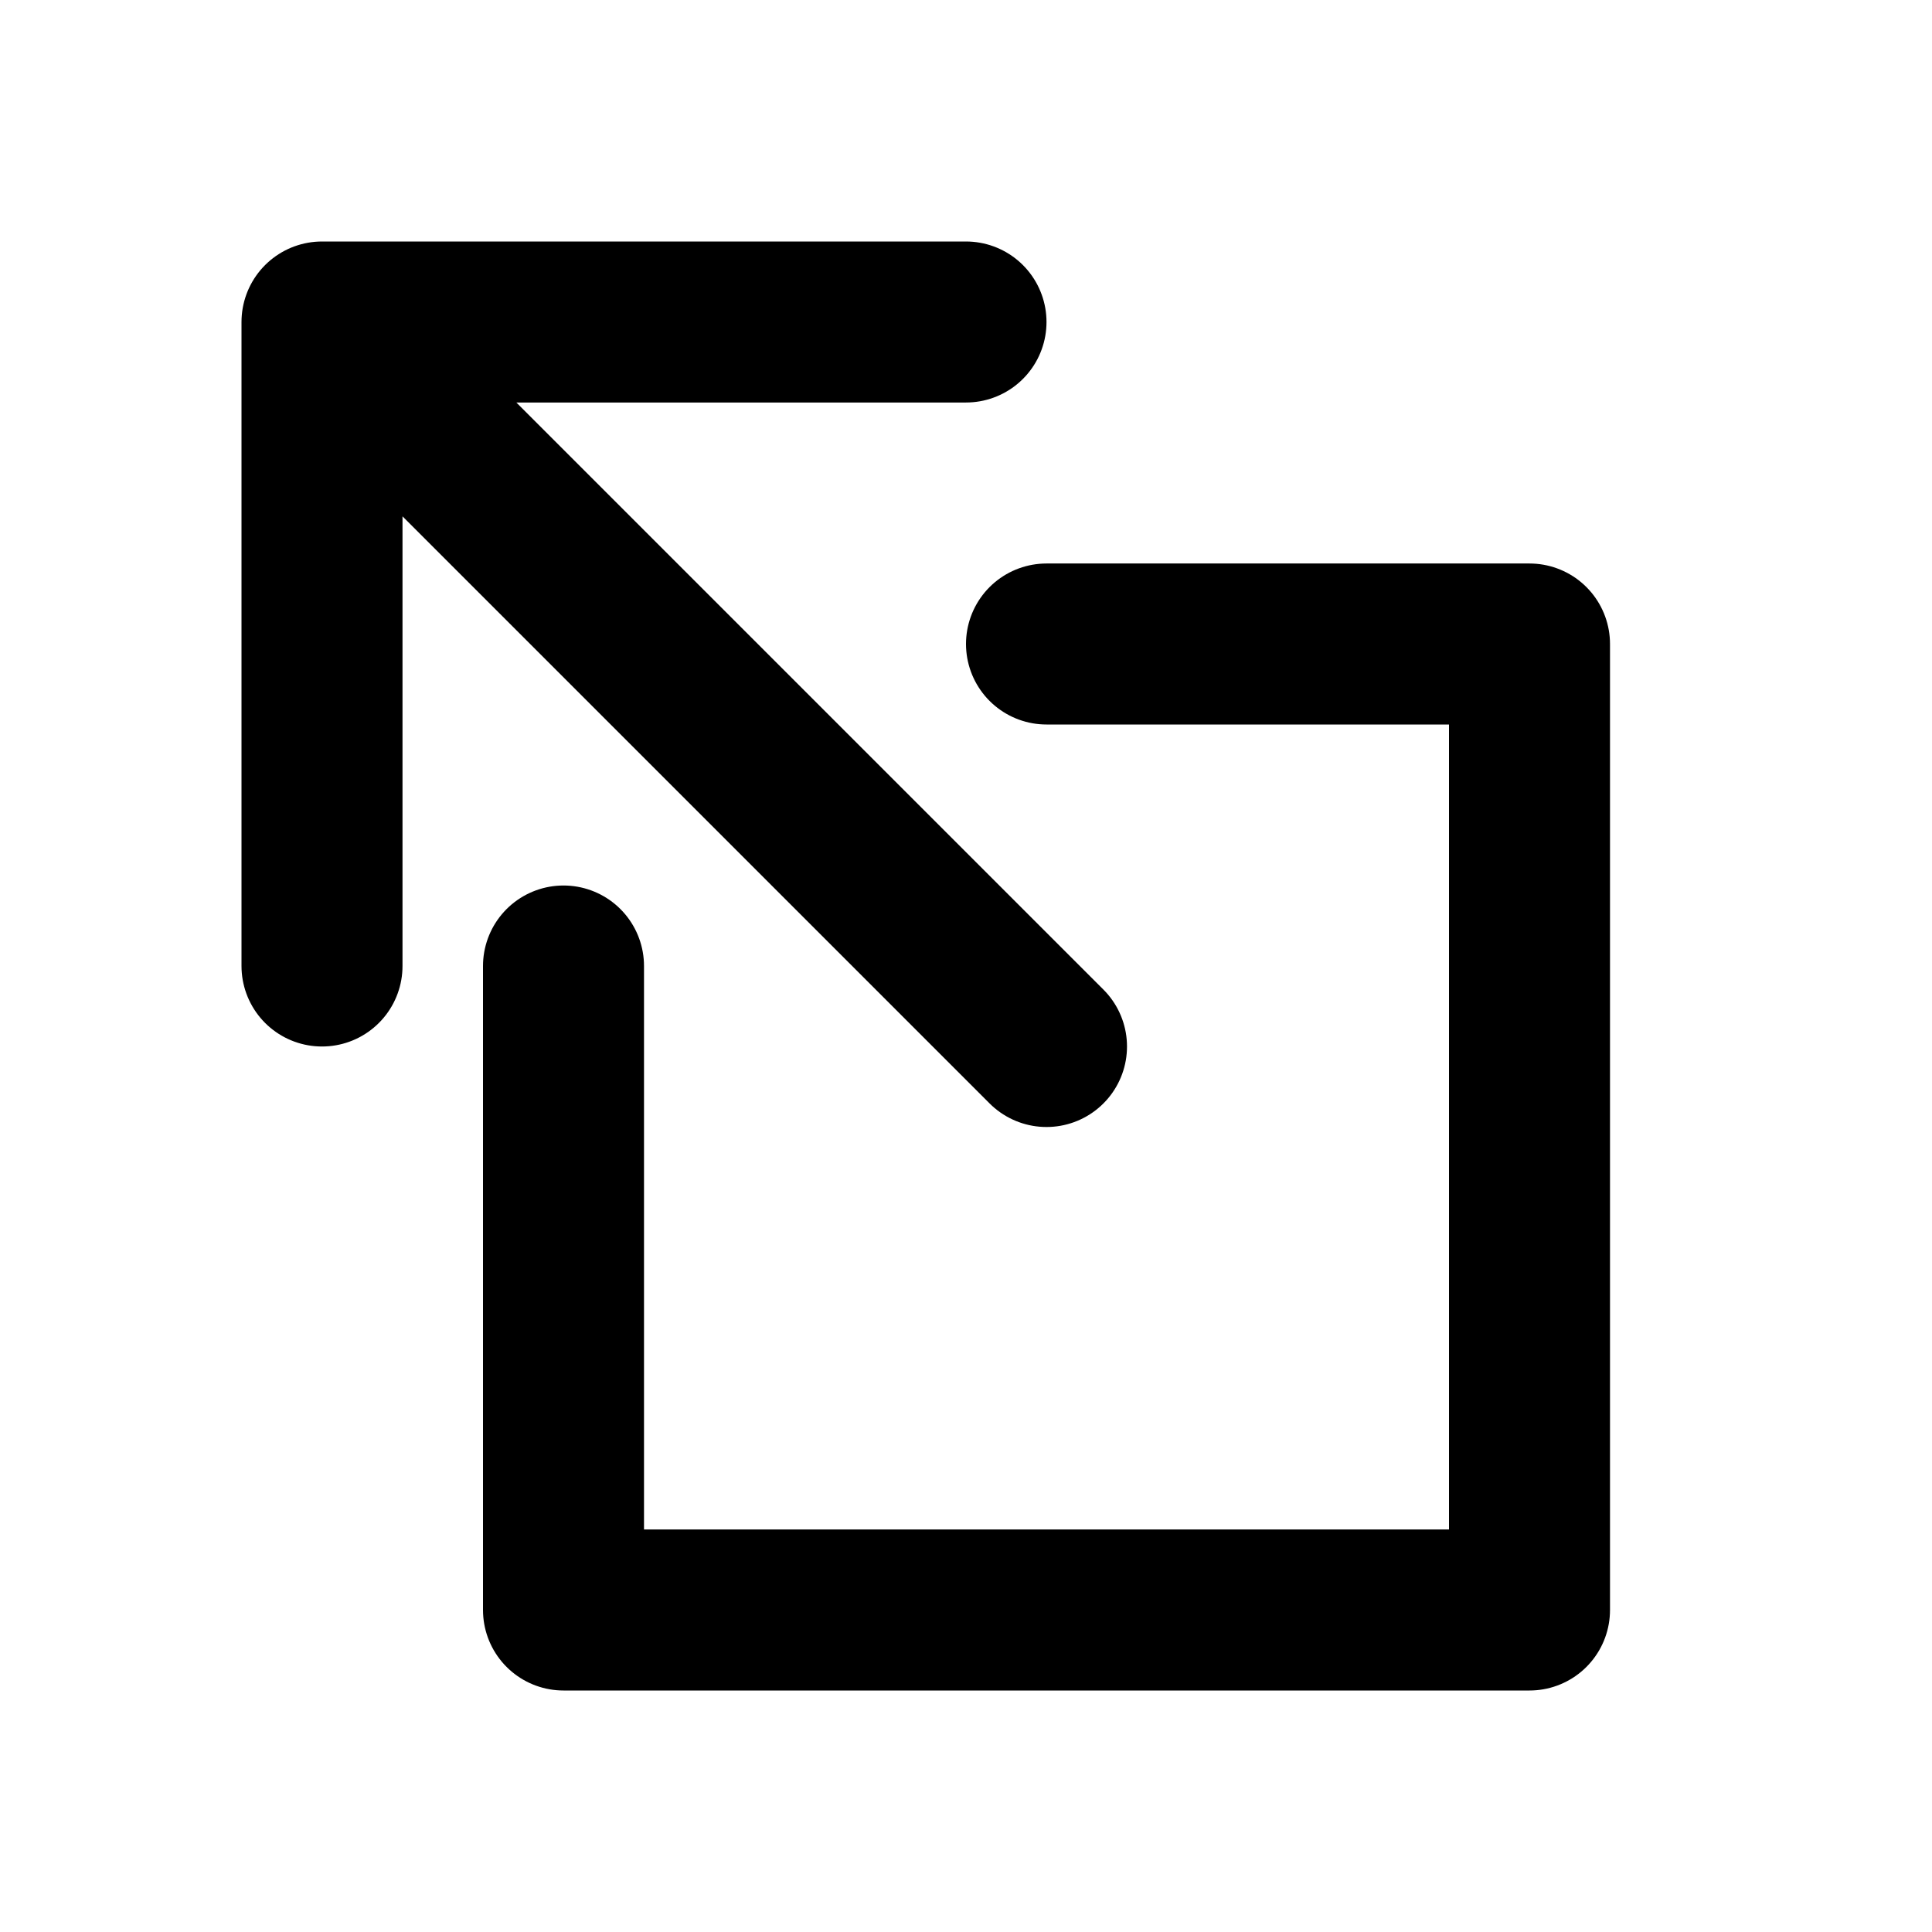
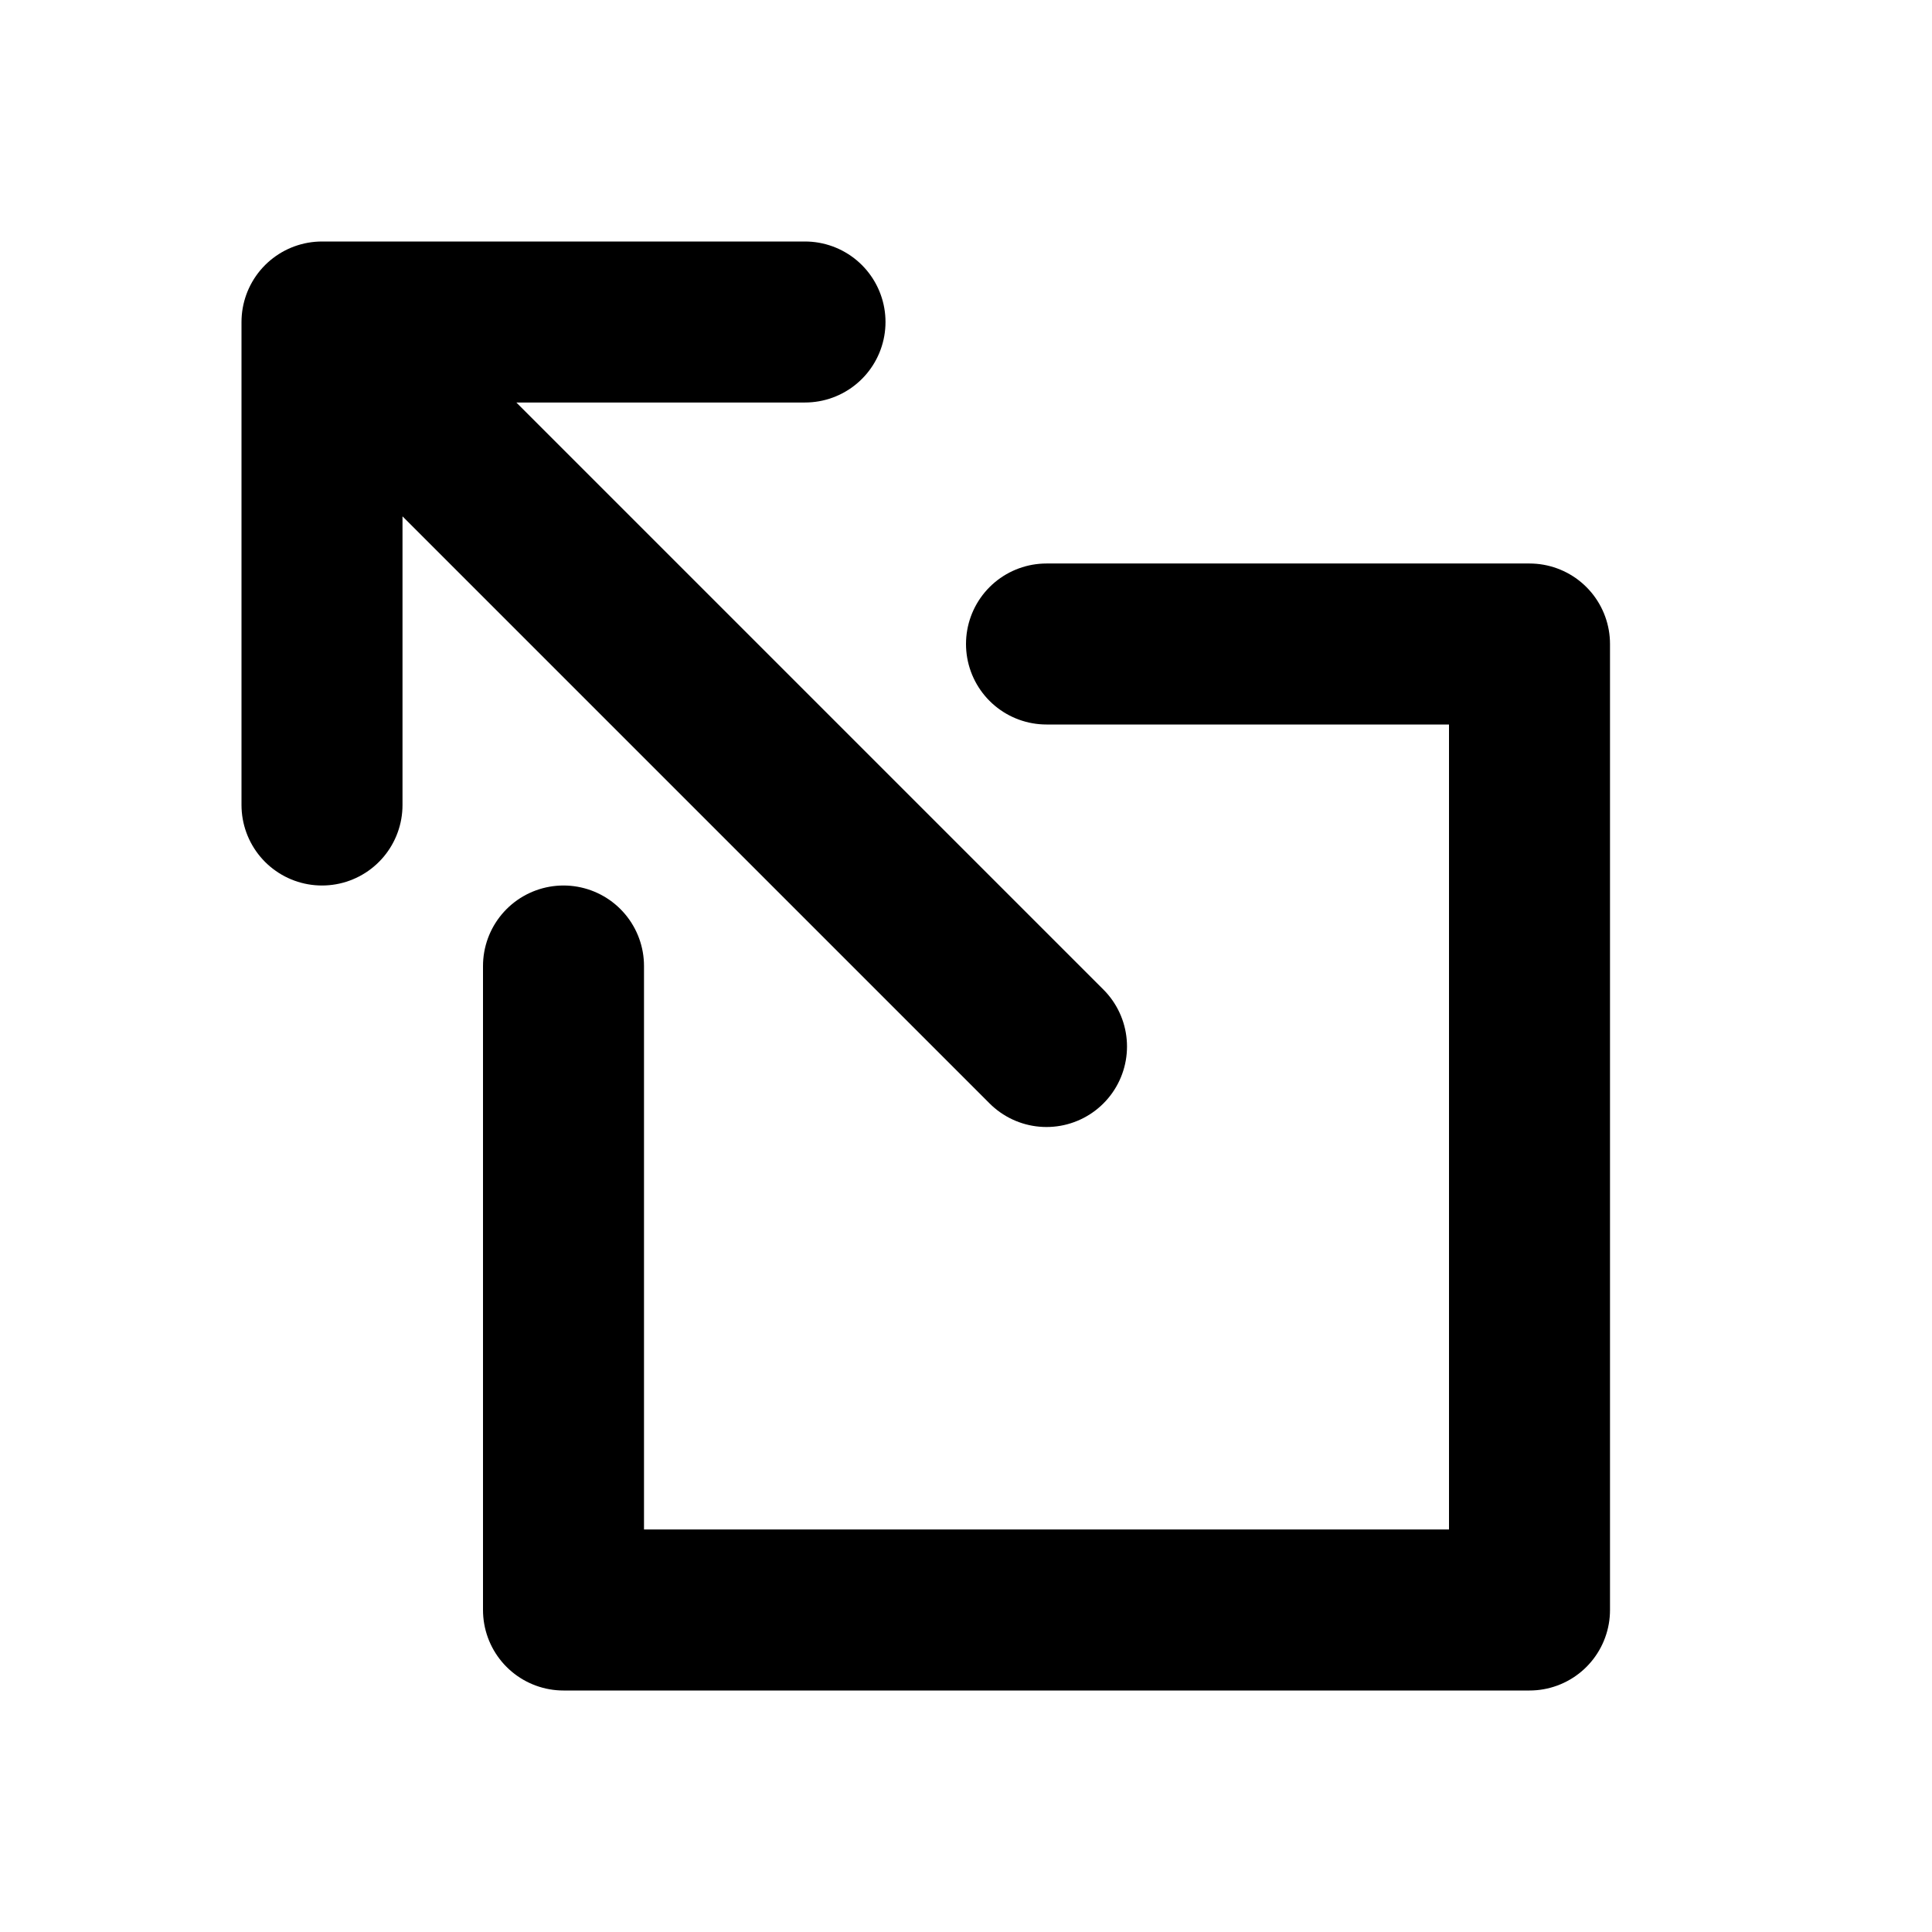
<svg viewBox="0 0 24 24">
-   <path fill="none" stroke="currentColor" stroke-linecap="round" stroke-linejoin="round" stroke-width="2" d="M13 13L4 4m0 0v8m0-8h8m1 4h6v12H7v-8" />
+   <path fill="none" stroke="currentColor" stroke-linecap="round" stroke-linejoin="round" stroke-width="2" d="M13 13L4 4m0 0v6m0-6h6m3 4h6v12H7v-8" />
</svg>
